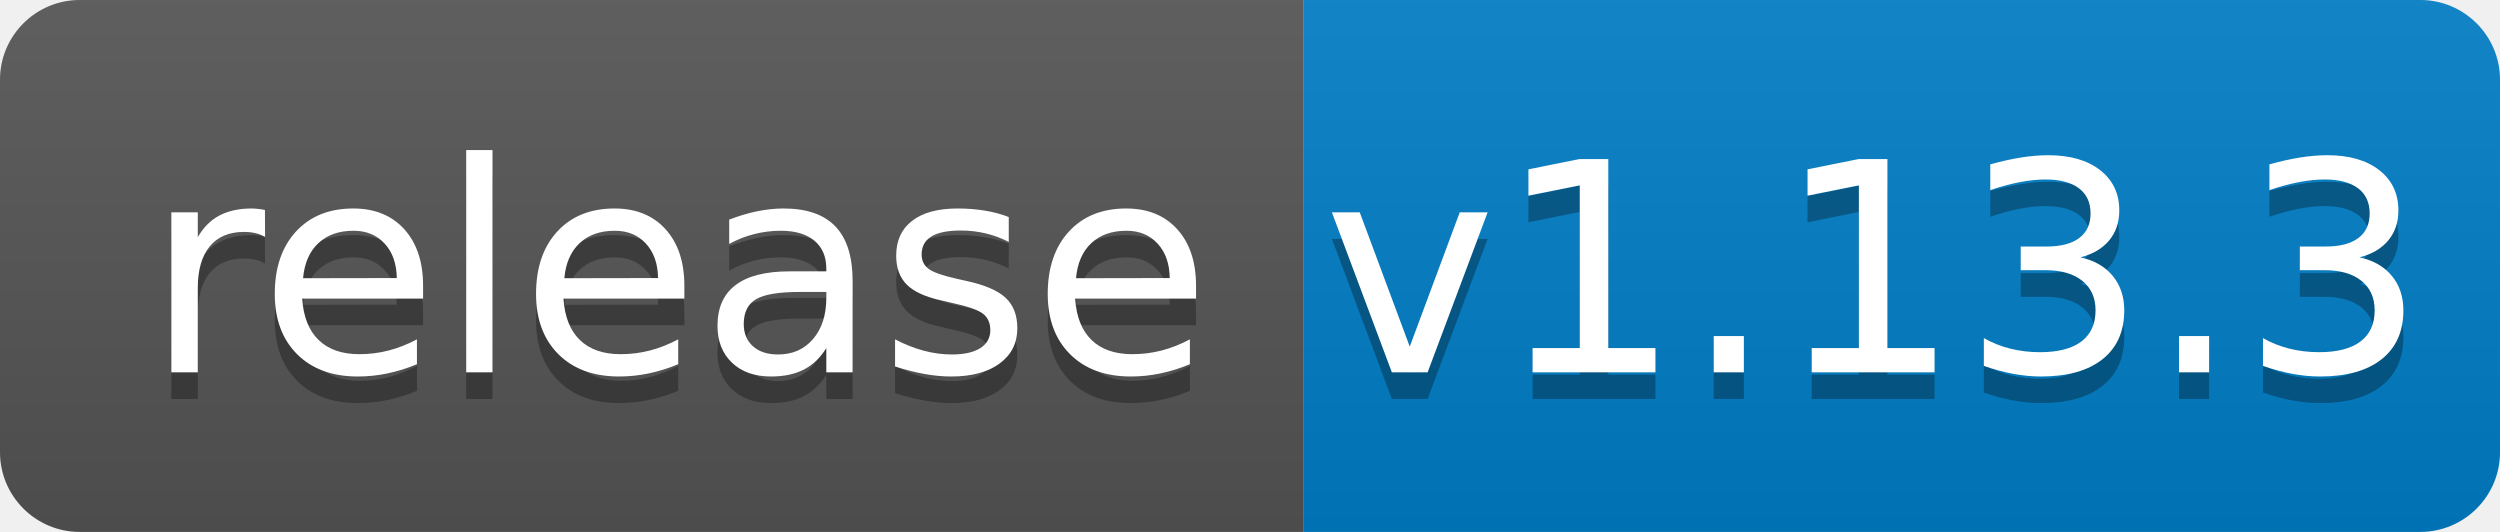
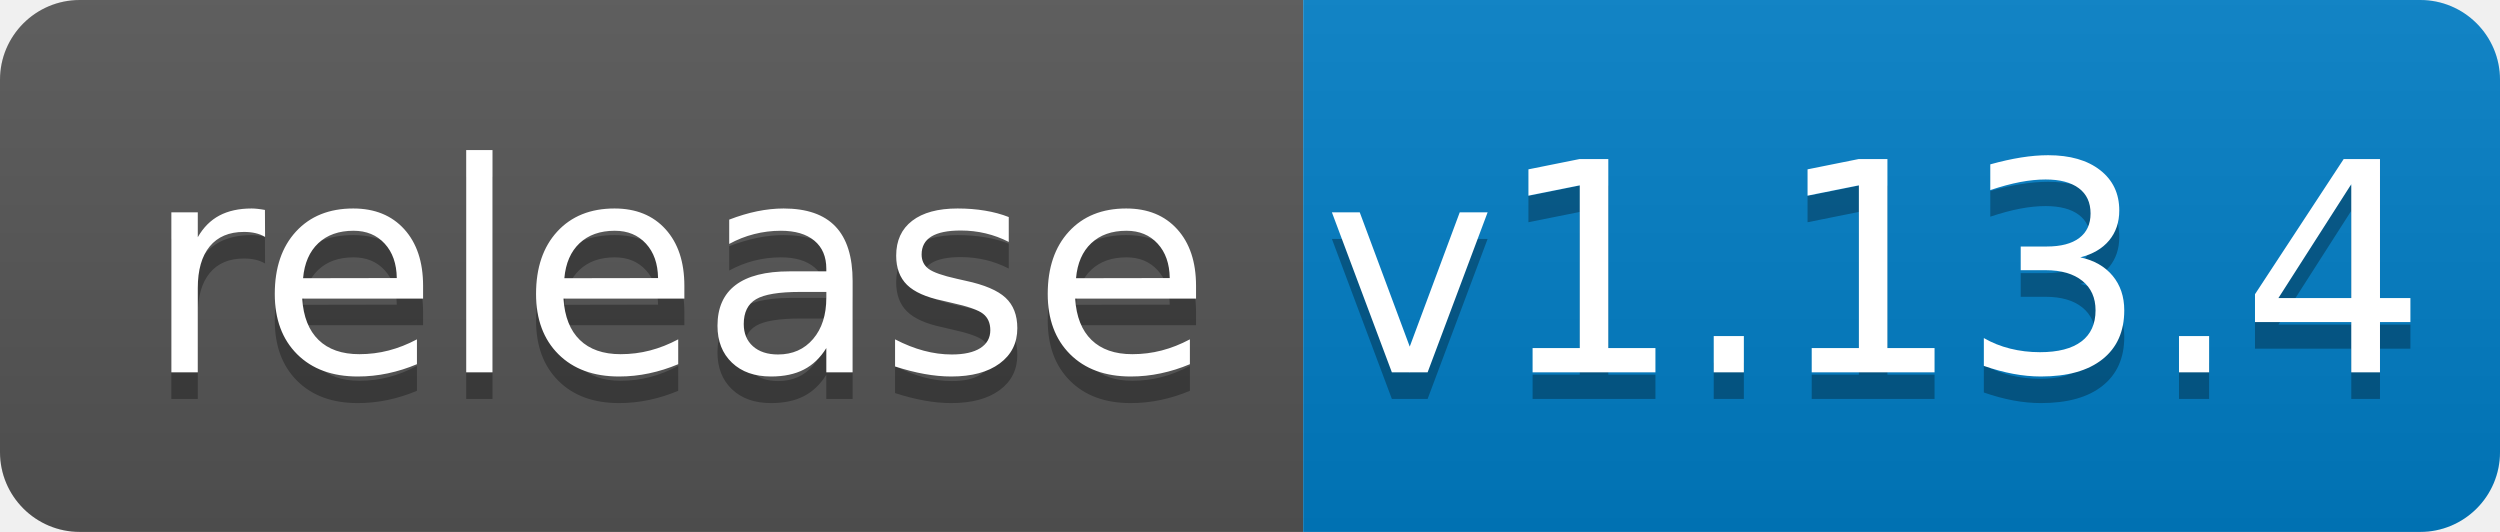
<svg xmlns="http://www.w3.org/2000/svg" width="94" height="20">
  <linearGradient id="b" x2="0" y2="100%">
    <stop offset="0" stop-color="#bbb" stop-opacity=".1" />
    <stop offset="1" stop-opacity=".1" />
  </linearGradient>
  <clipPath id="a">
    <rect width="94" height="20" rx="3" fill="#fff" />
  </clipPath>
  <g clip-path="url(#a)">
    <path fill="#555" d="M0 0h49v20H0z" />
    <path fill="#007ec6" d="M49 0h45v20H49z" />
    <path fill="url(#b)" d="M0 0h94v20H0z" />
  </g>
  <g fill="#fff" text-anchor="middle" font-family="DejaVu Sans,Verdana,Geneva,sans-serif" font-size="110">
    <text x="255" y="150" fill="#010101" fill-opacity=".3" transform="scale(.1)" textLength="390">release</text>
    <text x="255" y="140" transform="scale(.1)" textLength="390">release</text>
-     <text x="705" y="150" fill="#010101" fill-opacity=".3" transform="scale(.1)" textLength="350">v1.13.3</text>
-     <text x="705" y="140" transform="scale(.1)" textLength="350">v1.13.3</text>
+     <text x="705" y="150" fill="#010101" fill-opacity=".3" transform="scale(.1)" textLength="350">v1.13.4</text>
+     <text x="705" y="140" transform="scale(.1)" textLength="350">v1.13.4</text>
  </g>
</svg>
